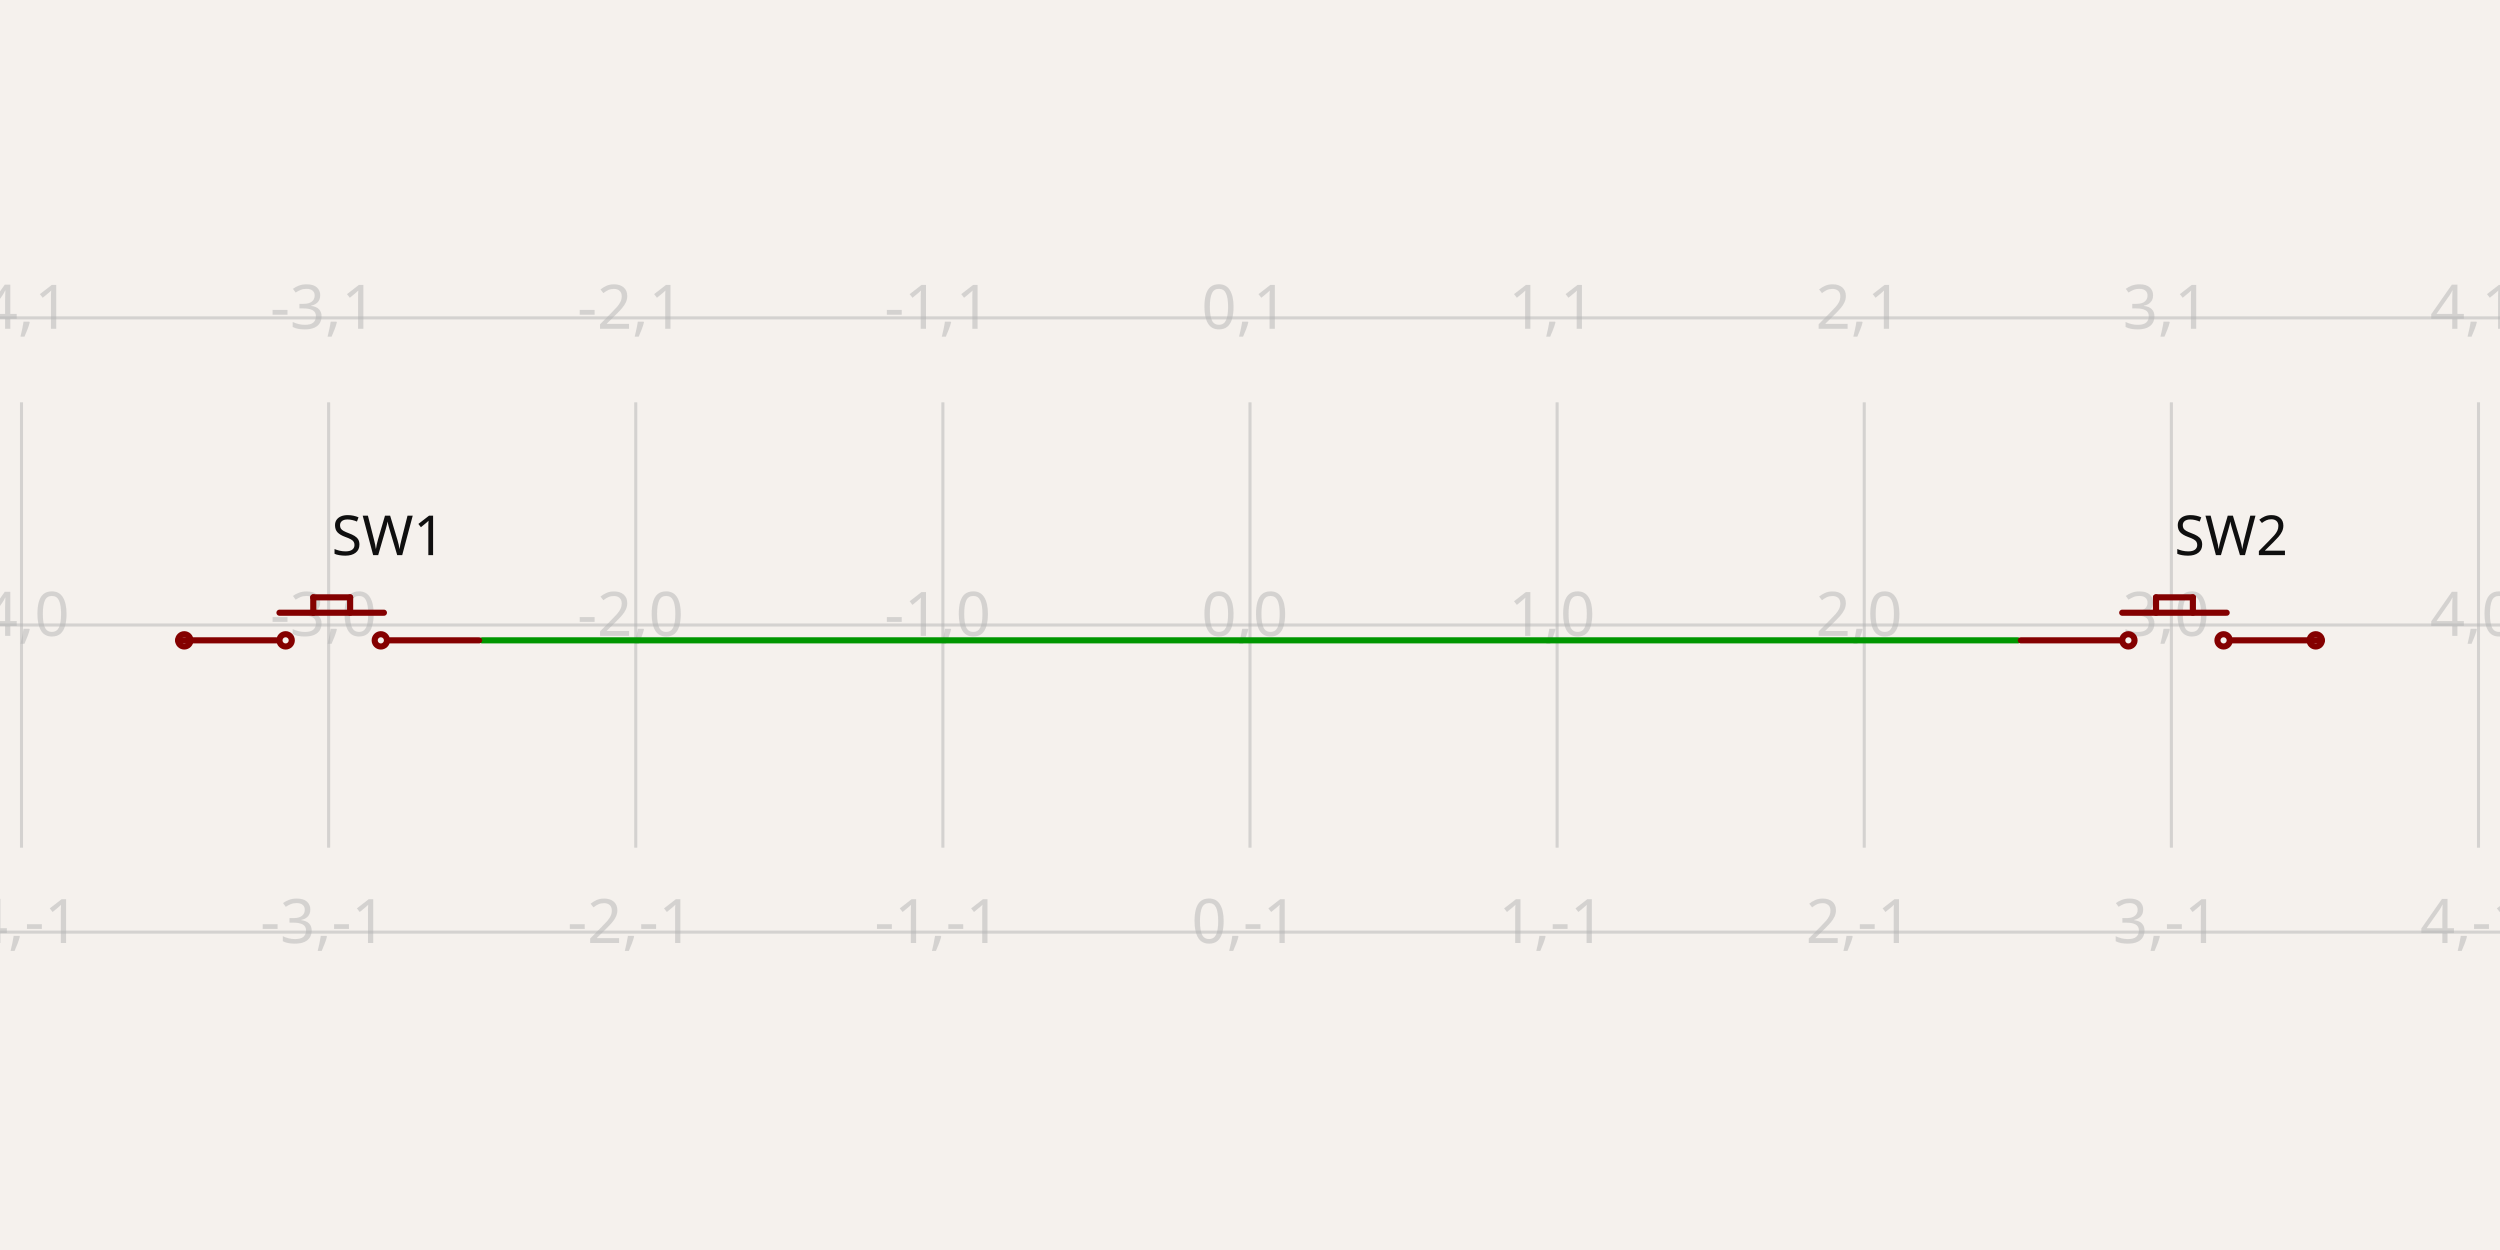
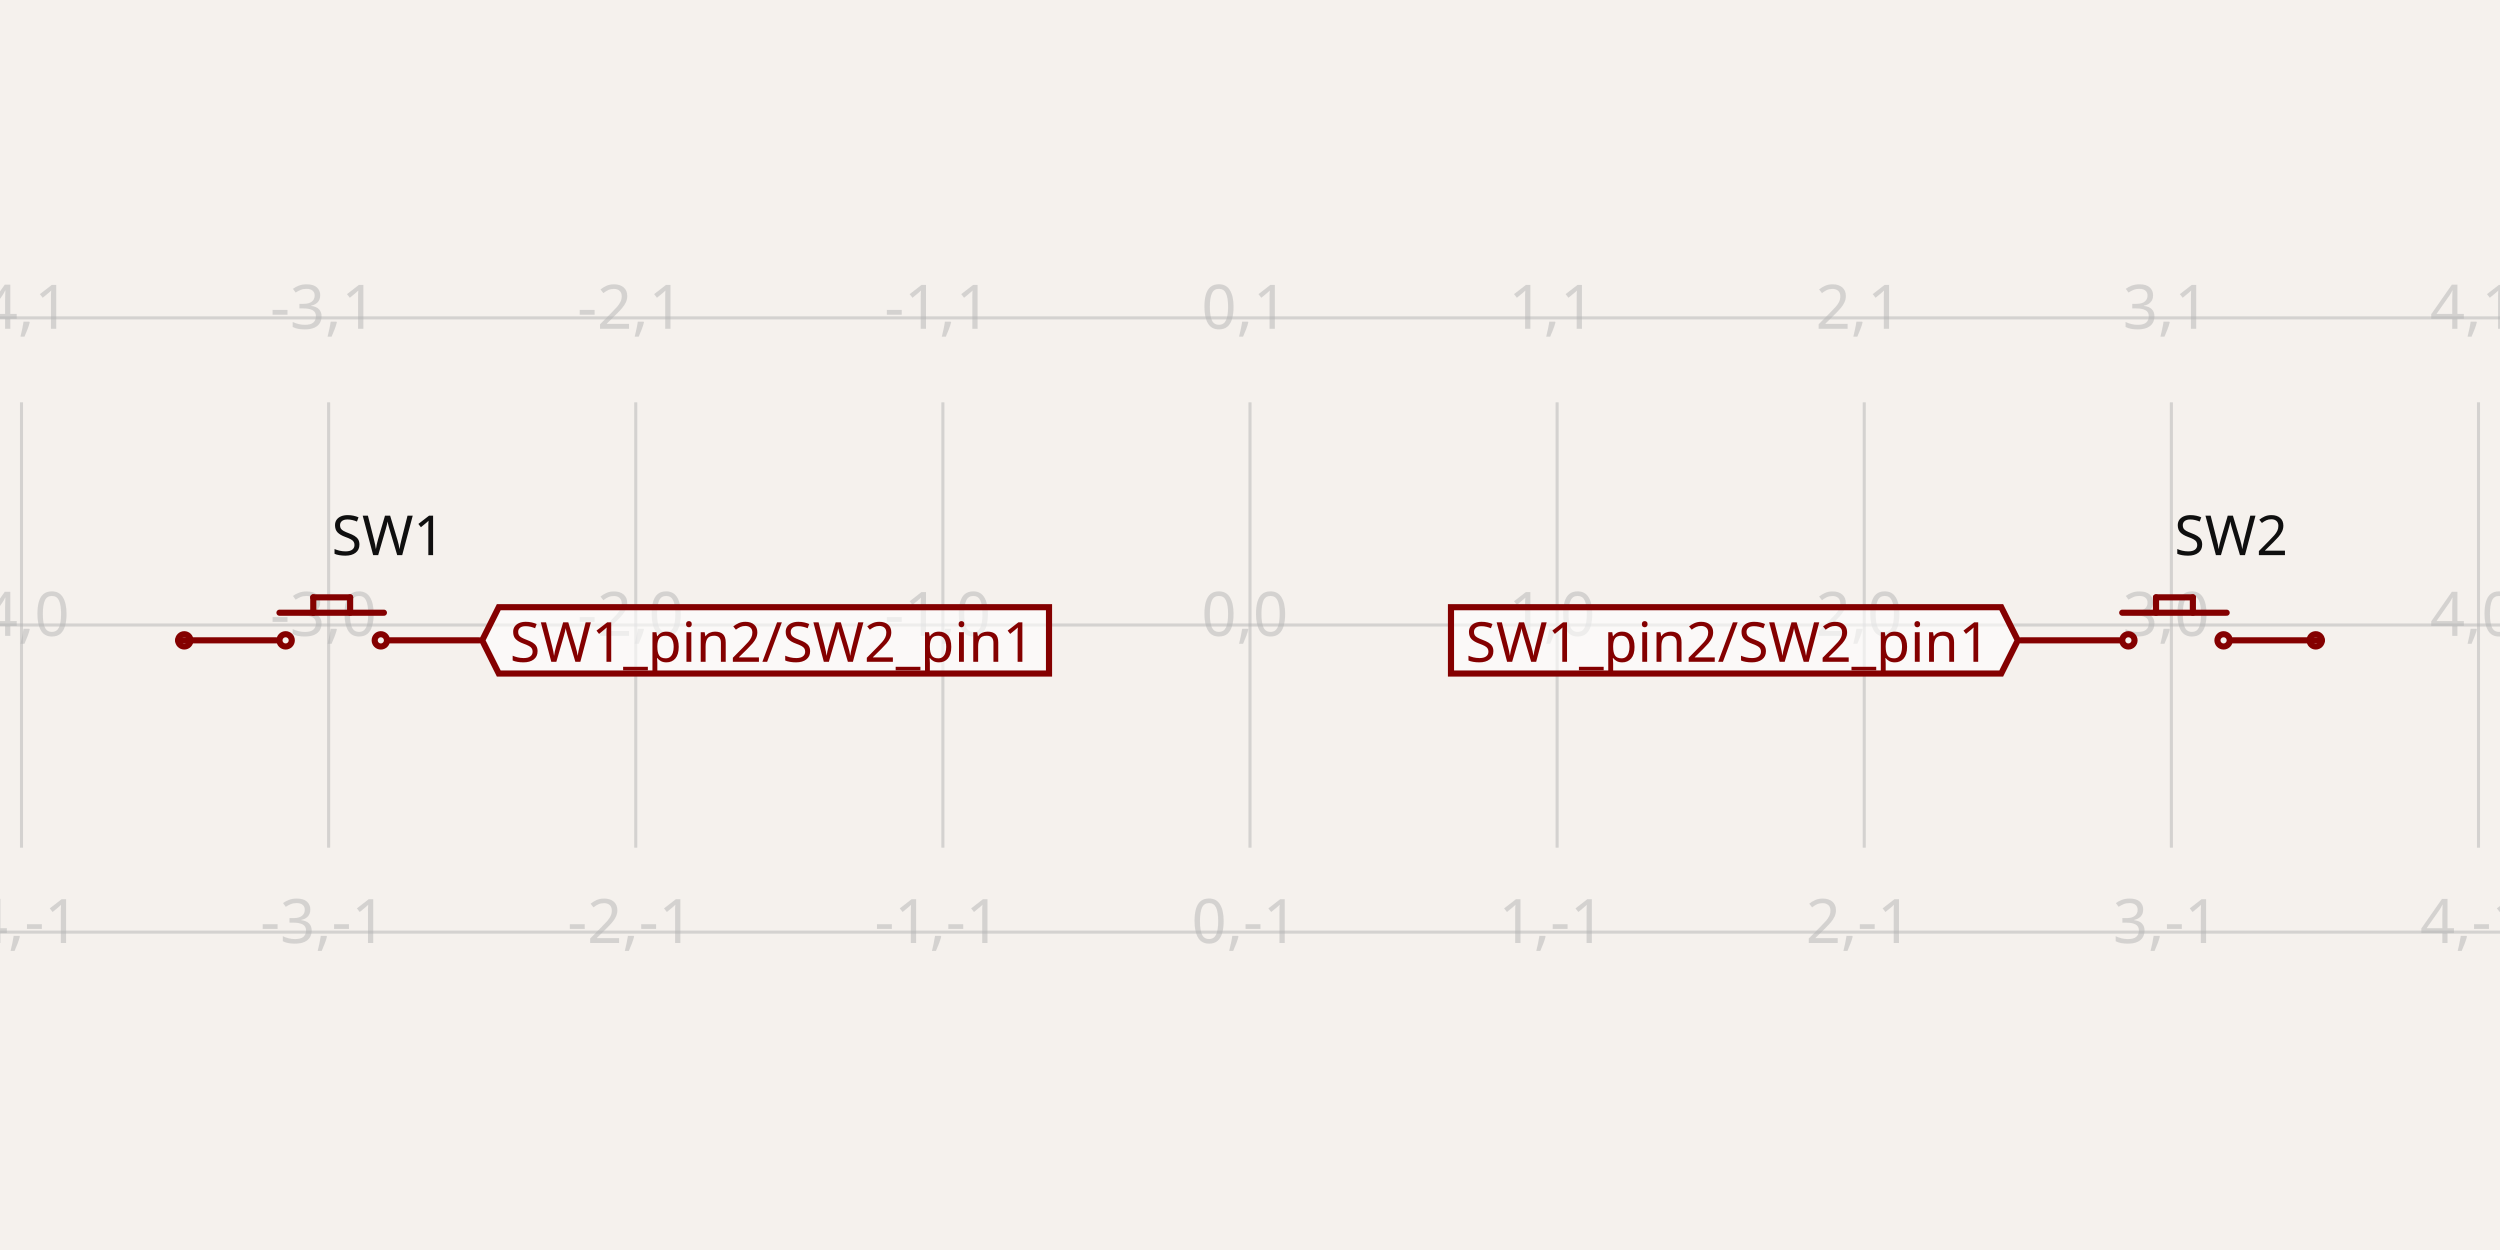
- <svg xmlns="http://www.w3.org/2000/svg" width="1200" height="600" style="background-color: rgb(245, 241, 237)" data-real-to-screen-transform="matrix(147.4201474201,0,0,-147.4201474201,600,300)" data-software-used-string="@tscircuit/core@0.0.684">
+ <svg xmlns="http://www.w3.org/2000/svg" width="1200" height="600" style="background-color: rgb(245, 241, 237)" data-real-to-screen-transform="matrix(147.4201474201,0,0,-147.4201474201,600,300)" data-software-used-string="@tscircuit/core@0.0.686">
  <style>
              .boundary { fill: rgb(245, 241, 237); }
              .schematic-boundary { fill: none; stroke: #fff; }
              .component { fill: none; stroke: rgb(132, 0, 0); }
              .chip { fill: rgb(255, 255, 194); stroke: rgb(132, 0, 0); }
              .component-pin { fill: none; stroke: rgb(132, 0, 0); }
              /* Basic per-trace hover fallback */
              .trace:hover {
                filter: invert(1);
              }
              .trace:hover .trace-crossing-outline {
                opacity: 0;
              }
              .trace:hover .trace-junction {
                filter: invert(1);
              }
              /* Net-hover highlighting: when a trace or its overlays are hovered,
                 invert color for all traces (base + overlays) sharing the same
                 subcircuit connectivity key. Also hide crossing outline during hover. */
-               svg:has(:is(g.trace[data-subcircuit-connectivity-map-key="unnamedsubcircuit85757_connectivity_net0"], g.trace-overlays[data-subcircuit-connectivity-map-key="unnamedsubcircuit85757_connectivity_net0"]):hover) :is(g.trace[data-subcircuit-connectivity-map-key="unnamedsubcircuit85757_connectivity_net0"], g.trace-overlays[data-subcircuit-connectivity-map-key="unnamedsubcircuit85757_connectivity_net0"]) { filter: invert(1); }
- svg:has(:is(g.trace[data-subcircuit-connectivity-map-key="unnamedsubcircuit85757_connectivity_net0"], g.trace-overlays[data-subcircuit-connectivity-map-key="unnamedsubcircuit85757_connectivity_net0"]):hover) g.trace-overlays[data-subcircuit-connectivity-map-key="unnamedsubcircuit85757_connectivity_net0"] .trace-crossing-outline { opacity: 0; }
+               
              .text { font-family: sans-serif; fill: rgb(0, 150, 0); }
              .pin-number { fill: rgb(169, 0, 0); }
              .port-label { fill: rgb(0, 100, 100); }
              .component-name { fill: rgb(0, 100, 100); }
            </style>
  <rect class="boundary" x="0" y="0" width="1200" height="600" />
  <g class="grid">
    <line x1="-137.101" y1="406.88" x2="-137.101" y2="193.12" stroke="rgb(181, 181, 181)" stroke-width="1.474" stroke-opacity="0.5" />
    <line x1="10.319" y1="406.88" x2="10.319" y2="193.12" stroke="rgb(181, 181, 181)" stroke-width="1.474" stroke-opacity="0.5" />
    <line x1="157.74" y1="406.88" x2="157.74" y2="193.12" stroke="rgb(181, 181, 181)" stroke-width="1.474" stroke-opacity="0.5" />
    <line x1="305.16" y1="406.88" x2="305.16" y2="193.12" stroke="rgb(181, 181, 181)" stroke-width="1.474" stroke-opacity="0.5" />
    <line x1="452.58" y1="406.88" x2="452.58" y2="193.12" stroke="rgb(181, 181, 181)" stroke-width="1.474" stroke-opacity="0.5" />
    <line x1="600" y1="406.88" x2="600" y2="193.12" stroke="rgb(181, 181, 181)" stroke-width="1.474" stroke-opacity="0.5" />
    <line x1="747.42" y1="406.88" x2="747.42" y2="193.12" stroke="rgb(181, 181, 181)" stroke-width="1.474" stroke-opacity="0.5" />
    <line x1="894.84" y1="406.88" x2="894.84" y2="193.12" stroke="rgb(181, 181, 181)" stroke-width="1.474" stroke-opacity="0.5" />
    <line x1="1042.26" y1="406.88" x2="1042.26" y2="193.12" stroke="rgb(181, 181, 181)" stroke-width="1.474" stroke-opacity="0.5" />
    <line x1="1189.681" y1="406.88" x2="1189.681" y2="193.12" stroke="rgb(181, 181, 181)" stroke-width="1.474" stroke-opacity="0.5" />
    <line x1="1337.101" y1="406.88" x2="1337.101" y2="193.12" stroke="rgb(181, 181, 181)" stroke-width="1.474" stroke-opacity="0.5" />
    <line x1="1.929265636135824e-10" y1="447.42" x2="1200" y2="447.42" stroke="rgb(181, 181, 181)" stroke-width="1.474" stroke-opacity="0.5" />
    <line x1="1.929265636135824e-10" y1="300" x2="1200" y2="300" stroke="rgb(181, 181, 181)" stroke-width="1.474" stroke-opacity="0.5" />
    <line x1="1.929265636135824e-10" y1="152.58" x2="1200" y2="152.58" stroke="rgb(181, 181, 181)" stroke-width="1.474" stroke-opacity="0.5" />
    <text x="-139.601" y="442.42" fill="rgb(181, 181, 181)" font-size="29.484" fill-opacity="0.5" text-anchor="middle" dominant-baseline="middle" font-family="sans-serif">-5,-1</text>
    <text x="-139.601" y="295" fill="rgb(181, 181, 181)" font-size="29.484" fill-opacity="0.5" text-anchor="middle" dominant-baseline="middle" font-family="sans-serif">-5,0</text>
    <text x="-139.601" y="147.58" fill="rgb(181, 181, 181)" font-size="29.484" fill-opacity="0.5" text-anchor="middle" dominant-baseline="middle" font-family="sans-serif">-5,1</text>
    <text x="7.819" y="442.42" fill="rgb(181, 181, 181)" font-size="29.484" fill-opacity="0.5" text-anchor="middle" dominant-baseline="middle" font-family="sans-serif">-4,-1</text>
    <text x="7.819" y="295" fill="rgb(181, 181, 181)" font-size="29.484" fill-opacity="0.5" text-anchor="middle" dominant-baseline="middle" font-family="sans-serif">-4,0</text>
    <text x="7.819" y="147.58" fill="rgb(181, 181, 181)" font-size="29.484" fill-opacity="0.5" text-anchor="middle" dominant-baseline="middle" font-family="sans-serif">-4,1</text>
    <text x="155.24" y="442.42" fill="rgb(181, 181, 181)" font-size="29.484" fill-opacity="0.5" text-anchor="middle" dominant-baseline="middle" font-family="sans-serif">-3,-1</text>
    <text x="155.24" y="295" fill="rgb(181, 181, 181)" font-size="29.484" fill-opacity="0.5" text-anchor="middle" dominant-baseline="middle" font-family="sans-serif">-3,0</text>
    <text x="155.24" y="147.58" fill="rgb(181, 181, 181)" font-size="29.484" fill-opacity="0.5" text-anchor="middle" dominant-baseline="middle" font-family="sans-serif">-3,1</text>
    <text x="302.66" y="442.42" fill="rgb(181, 181, 181)" font-size="29.484" fill-opacity="0.5" text-anchor="middle" dominant-baseline="middle" font-family="sans-serif">-2,-1</text>
    <text x="302.66" y="295" fill="rgb(181, 181, 181)" font-size="29.484" fill-opacity="0.5" text-anchor="middle" dominant-baseline="middle" font-family="sans-serif">-2,0</text>
    <text x="302.66" y="147.58" fill="rgb(181, 181, 181)" font-size="29.484" fill-opacity="0.5" text-anchor="middle" dominant-baseline="middle" font-family="sans-serif">-2,1</text>
    <text x="450.08" y="442.42" fill="rgb(181, 181, 181)" font-size="29.484" fill-opacity="0.5" text-anchor="middle" dominant-baseline="middle" font-family="sans-serif">-1,-1</text>
    <text x="450.08" y="295" fill="rgb(181, 181, 181)" font-size="29.484" fill-opacity="0.5" text-anchor="middle" dominant-baseline="middle" font-family="sans-serif">-1,0</text>
    <text x="450.08" y="147.58" fill="rgb(181, 181, 181)" font-size="29.484" fill-opacity="0.5" text-anchor="middle" dominant-baseline="middle" font-family="sans-serif">-1,1</text>
    <text x="597.5" y="442.42" fill="rgb(181, 181, 181)" font-size="29.484" fill-opacity="0.5" text-anchor="middle" dominant-baseline="middle" font-family="sans-serif">0,-1</text>
    <text x="597.5" y="295" fill="rgb(181, 181, 181)" font-size="29.484" fill-opacity="0.5" text-anchor="middle" dominant-baseline="middle" font-family="sans-serif">0,0</text>
    <text x="597.5" y="147.58" fill="rgb(181, 181, 181)" font-size="29.484" fill-opacity="0.5" text-anchor="middle" dominant-baseline="middle" font-family="sans-serif">0,1</text>
    <text x="744.92" y="442.42" fill="rgb(181, 181, 181)" font-size="29.484" fill-opacity="0.5" text-anchor="middle" dominant-baseline="middle" font-family="sans-serif">1,-1</text>
    <text x="744.92" y="295" fill="rgb(181, 181, 181)" font-size="29.484" fill-opacity="0.5" text-anchor="middle" dominant-baseline="middle" font-family="sans-serif">1,0</text>
    <text x="744.92" y="147.58" fill="rgb(181, 181, 181)" font-size="29.484" fill-opacity="0.5" text-anchor="middle" dominant-baseline="middle" font-family="sans-serif">1,1</text>
    <text x="892.34" y="442.42" fill="rgb(181, 181, 181)" font-size="29.484" fill-opacity="0.5" text-anchor="middle" dominant-baseline="middle" font-family="sans-serif">2,-1</text>
    <text x="892.34" y="295" fill="rgb(181, 181, 181)" font-size="29.484" fill-opacity="0.5" text-anchor="middle" dominant-baseline="middle" font-family="sans-serif">2,0</text>
    <text x="892.34" y="147.58" fill="rgb(181, 181, 181)" font-size="29.484" fill-opacity="0.5" text-anchor="middle" dominant-baseline="middle" font-family="sans-serif">2,1</text>
    <text x="1039.76" y="442.42" fill="rgb(181, 181, 181)" font-size="29.484" fill-opacity="0.5" text-anchor="middle" dominant-baseline="middle" font-family="sans-serif">3,-1</text>
    <text x="1039.76" y="295" fill="rgb(181, 181, 181)" font-size="29.484" fill-opacity="0.5" text-anchor="middle" dominant-baseline="middle" font-family="sans-serif">3,0</text>
    <text x="1039.76" y="147.58" fill="rgb(181, 181, 181)" font-size="29.484" fill-opacity="0.5" text-anchor="middle" dominant-baseline="middle" font-family="sans-serif">3,1</text>
    <text x="1187.181" y="442.42" fill="rgb(181, 181, 181)" font-size="29.484" fill-opacity="0.5" text-anchor="middle" dominant-baseline="middle" font-family="sans-serif">4,-1</text>
    <text x="1187.181" y="295" fill="rgb(181, 181, 181)" font-size="29.484" fill-opacity="0.5" text-anchor="middle" dominant-baseline="middle" font-family="sans-serif">4,0</text>
    <text x="1187.181" y="147.58" fill="rgb(181, 181, 181)" font-size="29.484" fill-opacity="0.5" text-anchor="middle" dominant-baseline="middle" font-family="sans-serif">4,1</text>
    <text x="1334.601" y="442.42" fill="rgb(181, 181, 181)" font-size="29.484" fill-opacity="0.5" text-anchor="middle" dominant-baseline="middle" font-family="sans-serif">5,-1</text>
    <text x="1334.601" y="295" fill="rgb(181, 181, 181)" font-size="29.484" fill-opacity="0.5" text-anchor="middle" dominant-baseline="middle" font-family="sans-serif">5,0</text>
    <text x="1334.601" y="147.58" fill="rgb(181, 181, 181)" font-size="29.484" fill-opacity="0.5" text-anchor="middle" dominant-baseline="middle" font-family="sans-serif">5,1</text>
  </g>
-   <g class="trace" data-layer="base" data-circuit-json-type="schematic_trace" data-schematic-trace-id="schematic_trace_0" data-subcircuit-connectivity-map-key="unnamedsubcircuit85757_connectivity_net0">
-     <path d="M 231.45 307.371 L 968.55 307.371" class="trace-invisible-hover-outline" stroke="rgb(0, 150, 0)" fill="none" stroke-width="23.587px" stroke-linecap="round" opacity="0" stroke-linejoin="round" />
-     <path d="M 231.45 307.371 L 968.55 307.371" stroke="rgb(0, 150, 0)" fill="none" stroke-width="2.948px" stroke-linecap="round" stroke-linejoin="round" />
-   </g>
-   <g class="trace-overlays" data-layer="overlay" data-circuit-json-type="schematic_trace" data-schematic-trace-id="schematic_trace_0" data-subcircuit-connectivity-map-key="unnamedsubcircuit85757_connectivity_net0" />
  <g data-circuit-json-type="schematic_component" data-schematic-component-id="schematic_component_0">
    <rect class="component-overlay" x="85.504" y="286.732" width="144.472" height="20.639" fill="transparent" />
    <path d="M 150.369 286.732 L 150.369 294.103" stroke="rgb(132, 0, 0)" fill="none" stroke-width="2.948px" stroke-linecap="round" />
    <path d="M 150.369 286.732 L 168.059 286.732" stroke="rgb(132, 0, 0)" fill="none" stroke-width="2.948px" stroke-linecap="round" />
    <path d="M 168.059 286.732 L 168.059 294.103" stroke="rgb(132, 0, 0)" fill="none" stroke-width="2.948px" stroke-linecap="round" />
    <path d="M 85.504 307.371 L 132.678 307.371" stroke="rgb(132, 0, 0)" fill="none" stroke-width="2.948px" stroke-linecap="round" />
    <path d="M 134.152 294.103 L 184.275 294.103" stroke="rgb(132, 0, 0)" fill="none" stroke-width="2.948px" stroke-linecap="round" />
    <path d="M 187.224 307.371 L 229.975 307.371" stroke="rgb(132, 0, 0)" fill="none" stroke-width="2.948px" stroke-linecap="round" />
    <text x="159.214" y="257.248" stroke="rgb(245, 241, 237)" stroke-width="2.948px" paint-order="stroke" fill="rgb(15, 15, 15)" font-family="sans-serif" text-anchor="start" dominant-baseline="middle" font-size="26.536px">SW1</text>
    <text x="134.152" y="332.432" fill="rgb(15, 15, 15)" font-family="sans-serif" text-anchor="start" dominant-baseline="middle" font-size="26.536px" />
    <circle cx="88.452" cy="307.371" r="2.948px" stroke-width="2.948px" fill="none" stroke="rgb(132, 0, 0)" />
    <circle cx="137.101" cy="307.371" r="2.948px" stroke-width="2.948px" fill="none" stroke="rgb(132, 0, 0)" />
    <circle cx="182.801" cy="307.371" r="2.948px" stroke-width="2.948px" fill="none" stroke="rgb(132, 0, 0)" />
  </g>
  <g data-circuit-json-type="schematic_component" data-schematic-component-id="schematic_component_1">
    <rect class="component-overlay" x="970.025" y="286.732" width="144.472" height="20.639" fill="transparent" />
    <path d="M 1034.889 286.732 L 1034.889 294.103" stroke="rgb(132, 0, 0)" fill="none" stroke-width="2.948px" stroke-linecap="round" />
    <path d="M 1034.889 286.732 L 1052.58 286.732" stroke="rgb(132, 0, 0)" fill="none" stroke-width="2.948px" stroke-linecap="round" />
    <path d="M 1052.58 286.732 L 1052.58 294.103" stroke="rgb(132, 0, 0)" fill="none" stroke-width="2.948px" stroke-linecap="round" />
    <path d="M 970.025 307.371 L 1017.199 307.371" stroke="rgb(132, 0, 0)" fill="none" stroke-width="2.948px" stroke-linecap="round" />
    <path d="M 1018.673 294.103 L 1068.796 294.103" stroke="rgb(132, 0, 0)" fill="none" stroke-width="2.948px" stroke-linecap="round" />
    <path d="M 1071.744 307.371 L 1114.496 307.371" stroke="rgb(132, 0, 0)" fill="none" stroke-width="2.948px" stroke-linecap="round" />
    <text x="1043.735" y="257.248" stroke="rgb(245, 241, 237)" stroke-width="2.948px" paint-order="stroke" fill="rgb(15, 15, 15)" font-family="sans-serif" text-anchor="start" dominant-baseline="middle" font-size="26.536px">SW2</text>
    <text x="1018.673" y="332.432" fill="rgb(15, 15, 15)" font-family="sans-serif" text-anchor="start" dominant-baseline="middle" font-size="26.536px" />
    <circle cx="1111.548" cy="307.371" r="2.948px" stroke-width="2.948px" fill="none" stroke="rgb(132, 0, 0)" />
    <circle cx="1021.622" cy="307.371" r="2.948px" stroke-width="2.948px" fill="none" stroke="rgb(132, 0, 0)" />
    <circle cx="1067.322" cy="307.371" r="2.948px" stroke-width="2.948px" fill="none" stroke="rgb(132, 0, 0)" />
  </g>
  <g class="schematic-port-hover" data-schematic-port-id="source_port_0">
    <circle cx="88.452" cy="307.371" r="5.897" fill="red" opacity="0" />
  </g>
  <g class="schematic-port-hover" data-schematic-port-id="source_port_1">
    <circle cx="227.027" cy="307.371" r="5.897" fill="red" opacity="0" />
  </g>
  <g class="schematic-port-hover" data-schematic-port-id="source_port_4">
    <circle cx="972.973" cy="307.371" r="5.897" fill="red" opacity="0" />
  </g>
  <g class="schematic-port-hover" data-schematic-port-id="source_port_5">
    <circle cx="1111.548" cy="307.371" r="5.897" fill="red" opacity="0" />
  </g>
+   <path class="net-label" d="     M 231.45,307.371     L 239.41,291.45     L 503.528,291.45     L 503.528,323.292     L 239.41,323.292     Z   " fill="rgba(255, 255, 255, 0.6)" stroke="rgb(132, 0, 0)" stroke-width="2.948px" />
+   <text class="net-label-text" x="244.717" y="307.371" fill="rgb(132, 0, 0)" text-anchor="start" dominant-baseline="central" font-family="sans-serif" font-variant-numeric="tabular-nums" font-size="26.536px" transform="">SW1_pin2/SW2_pin1</text>
+   <path class="net-label" d="     M 968.55,307.371     L 960.59,323.292     L 696.472,323.292     L 696.472,291.45     L 960.59,291.45     Z   " fill="rgba(255, 255, 255, 0.6)" stroke="rgb(132, 0, 0)" stroke-width="2.948px" />
+   <text class="net-label-text" x="955.283" y="307.371" fill="rgb(132, 0, 0)" text-anchor="end" dominant-baseline="central" font-family="sans-serif" font-variant-numeric="tabular-nums" font-size="26.536px" transform="">SW1_pin2/SW2_pin1</text>
</svg>
